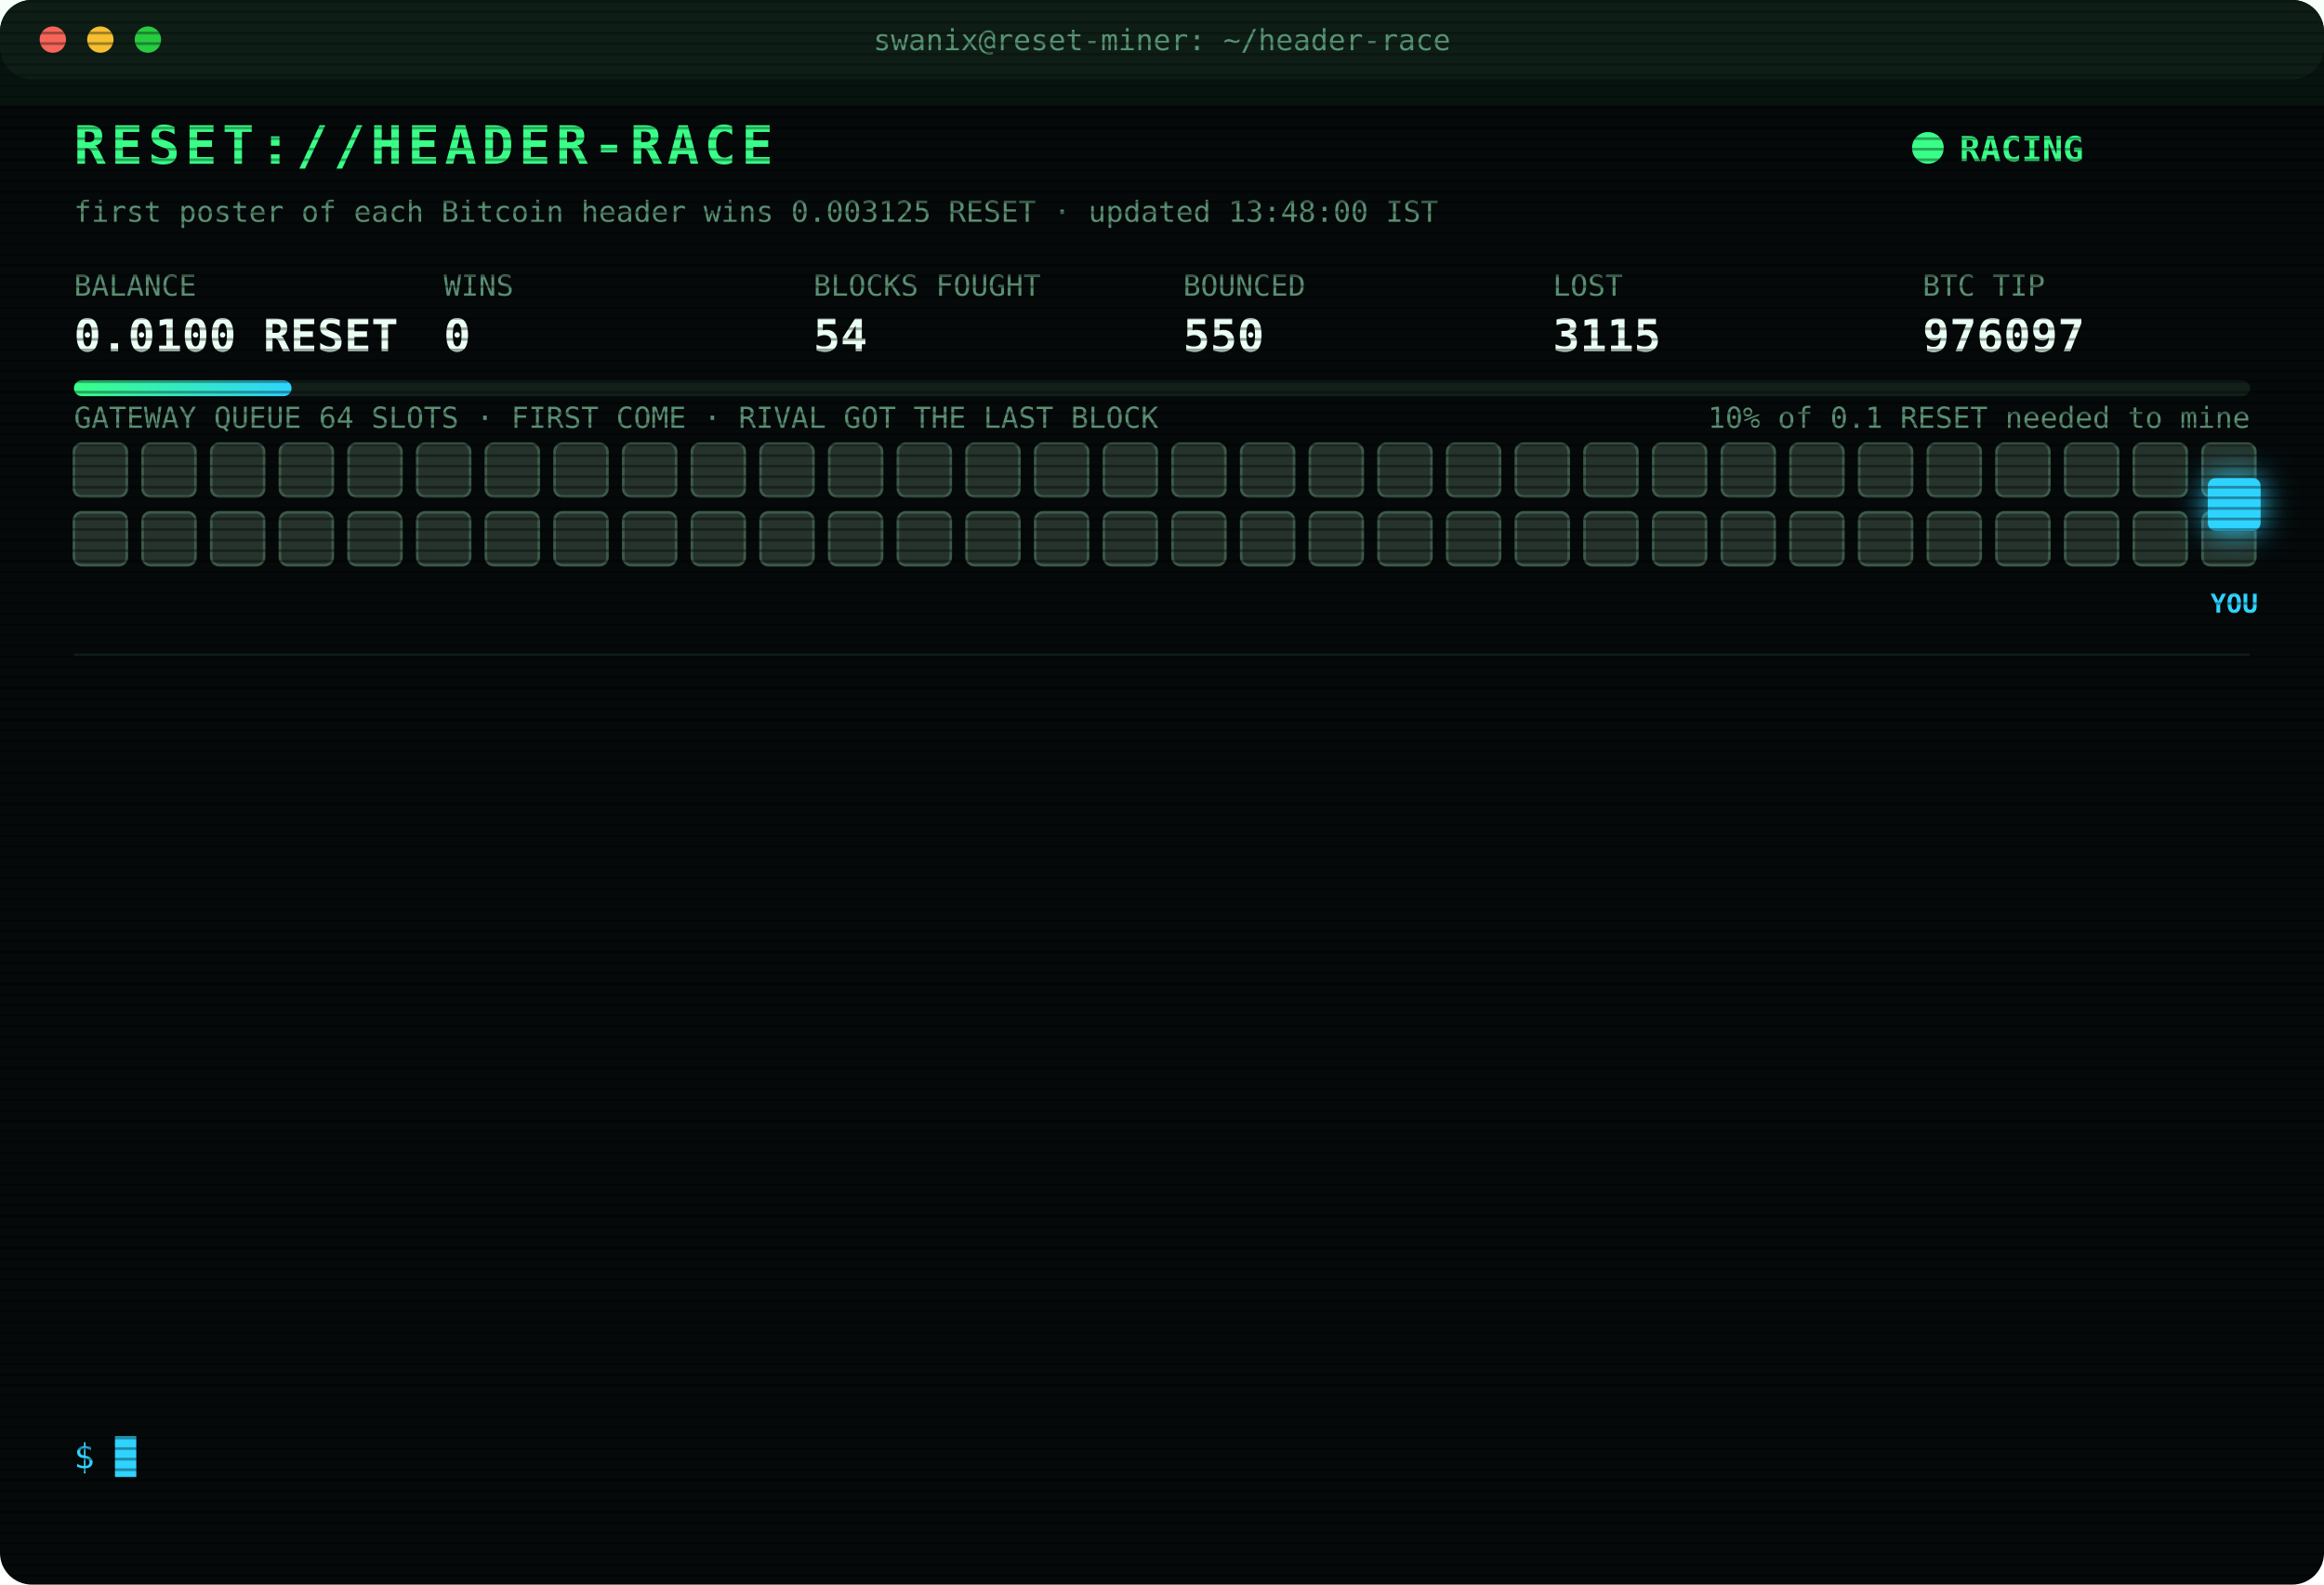
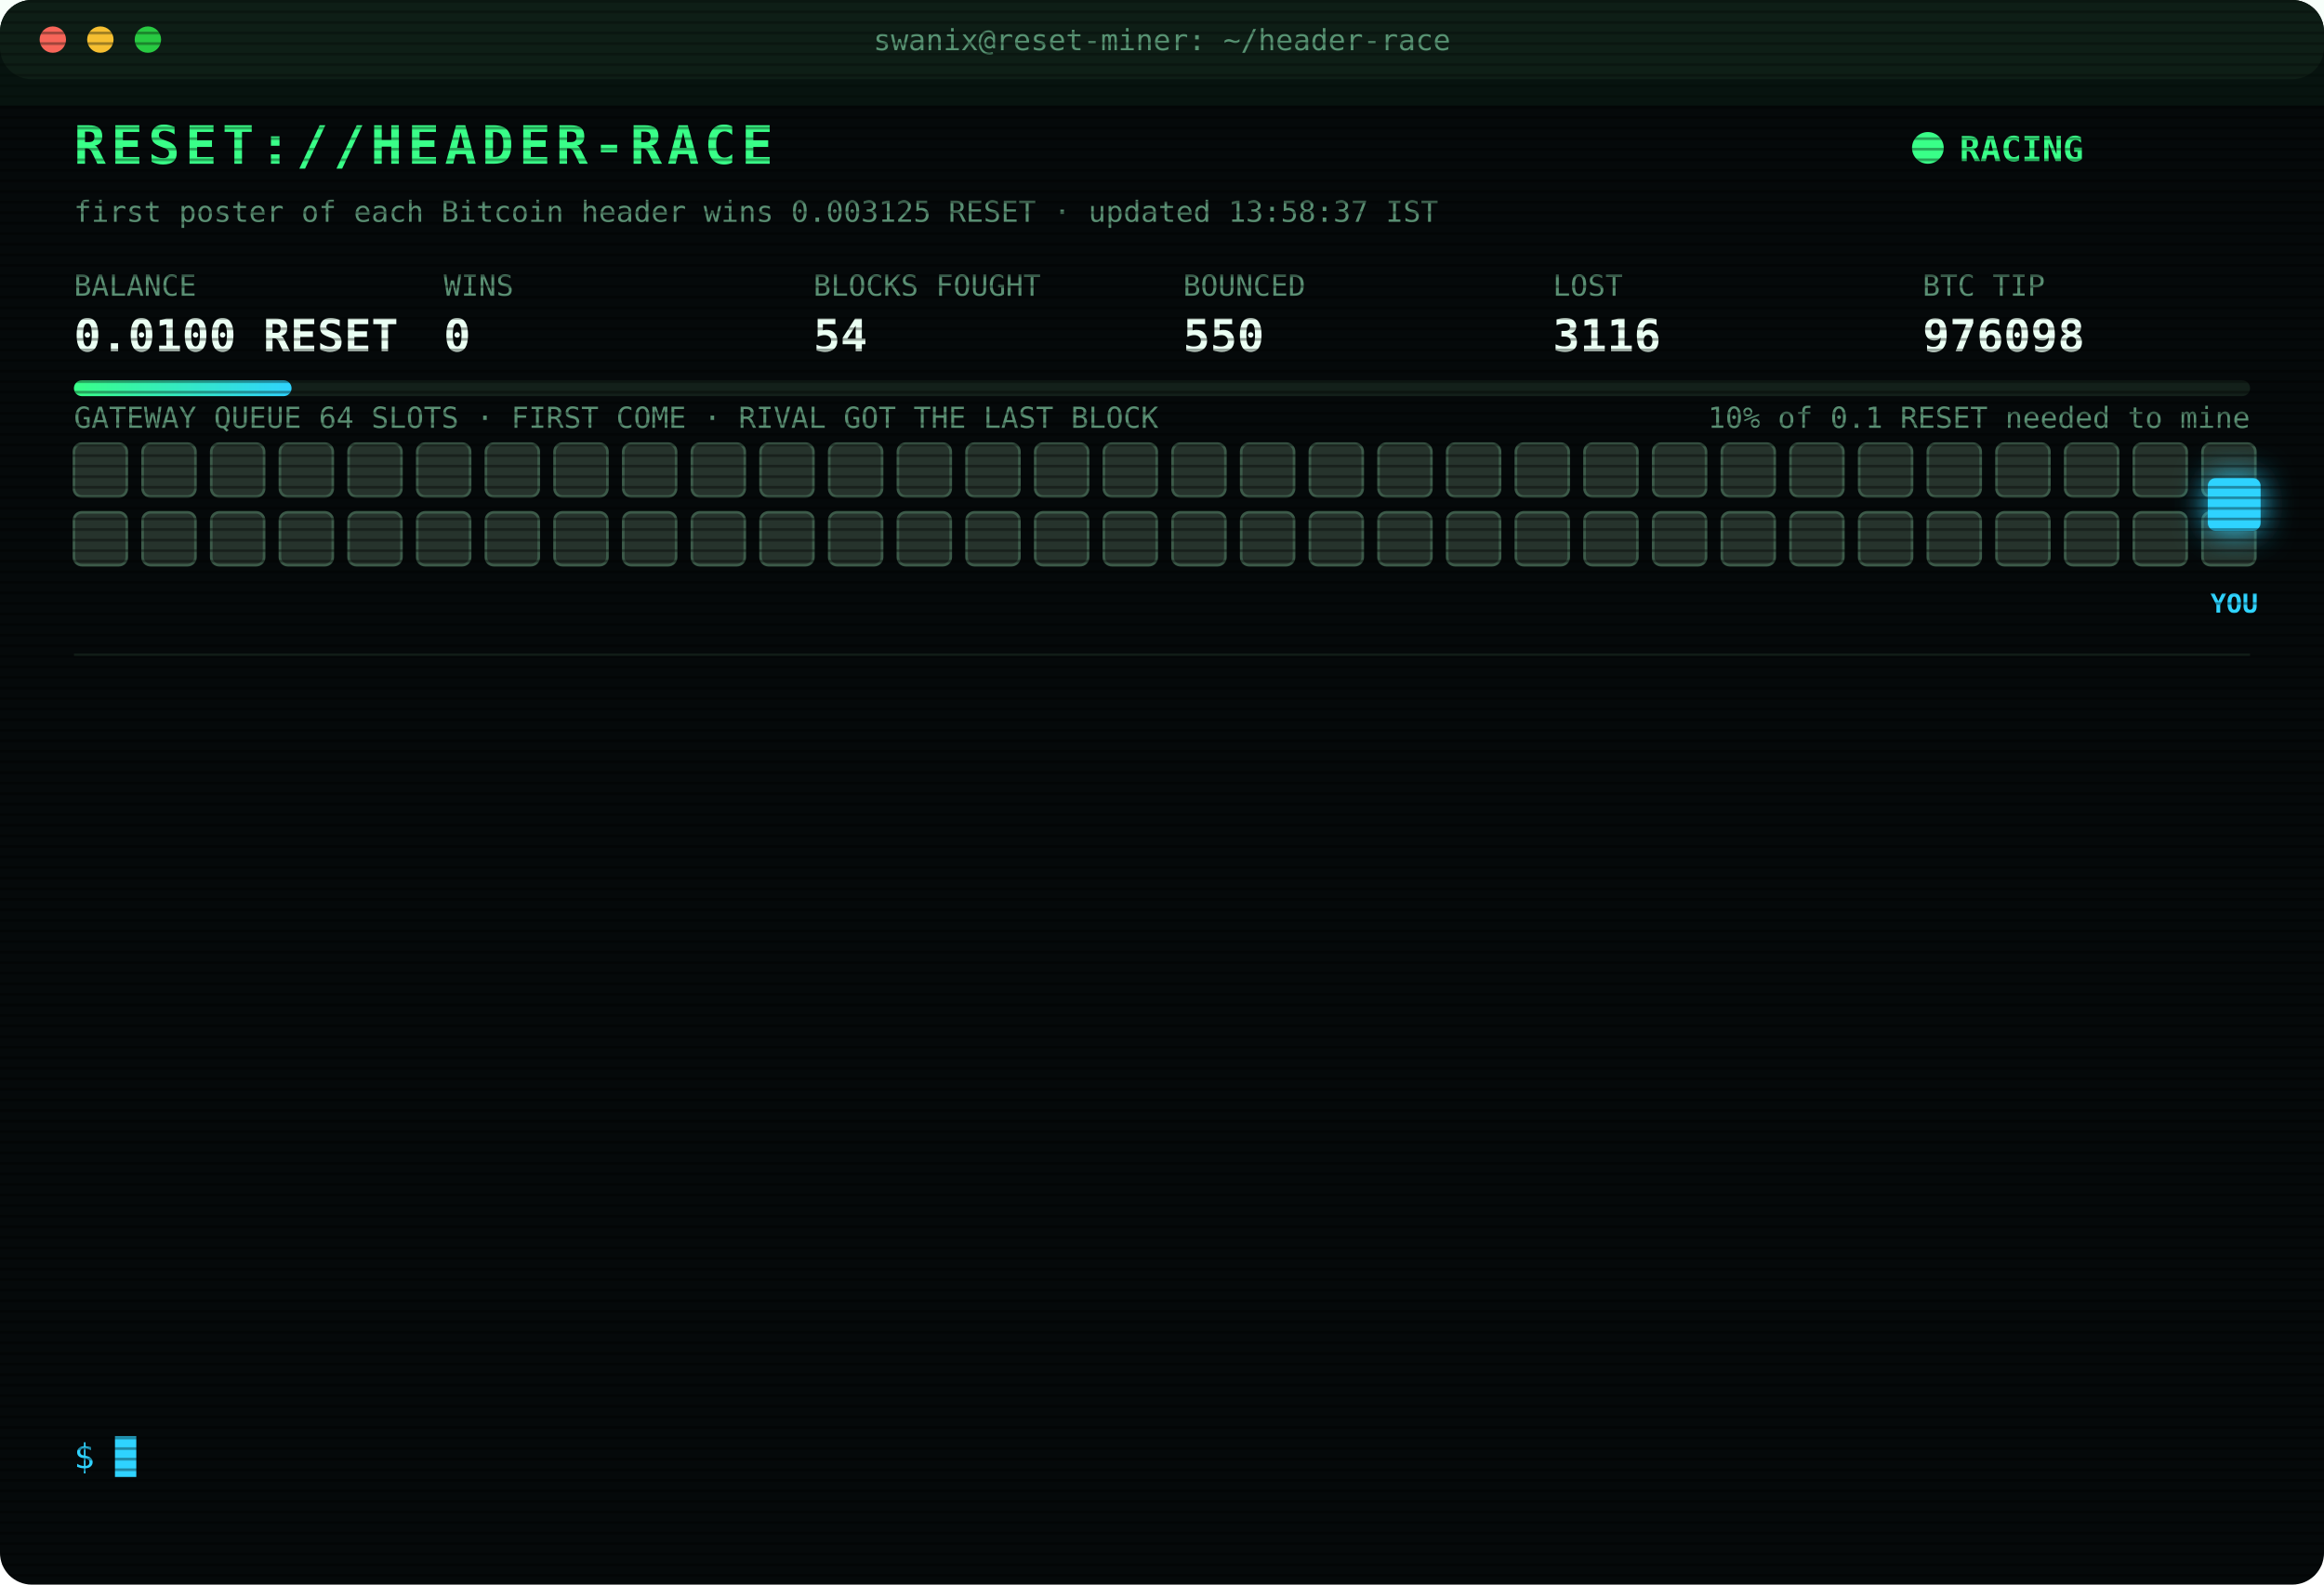
<svg xmlns="http://www.w3.org/2000/svg" width="880" height="600" viewBox="0 0 880 600" font-family="ui-monospace,SFMono-Regular,Menlo,Consolas,monospace">
  <style>
text{font-size:13px;fill:#7CFFB2}
.title{font-size:20px;font-weight:700;fill:#39FF88;letter-spacing:2px;animation:glitch 3s infinite steps(1)}
.sub{fill:#2fd3ff}.k{fill:#5a8f73;font-size:11px}.v{font-size:17px;font-weight:700;fill:#eafff3}
.ts{fill:#3f6b56}.boot{fill:#2fd3ff}.dim{fill:#5a8f73}.bad{fill:#ff4d6d}.warn{fill:#ffd23f}.mag{fill:#ff5cf0}.win{fill:#39FF88;font-weight:700}
.tag{font-size:10px;fill:#2fd3ff;font-weight:700}
.rival{fill:#26332c;stroke:#3c5a49;animation:jam 1.2s infinite alternate}
.idle{fill:#141c18;stroke:#22302a;animation:breathe 4s infinite}
.me{fill:#2fd3ff;filter:drop-shadow(0 0 6px #2fd3ff)}
.hover{animation:nudge 1.1s infinite ease-in-out}.bounce{animation:kick 1.4s infinite}
.ln{opacity:0;animation:in .4s forwards}
.cur{animation:blink 1s infinite steps(1)}
.scan{animation:scan 6s infinite linear}
.led{animation:blink 1.4s infinite}
@keyframes in{from{opacity:0;transform:translateX(-6px)}to{opacity:1;transform:none}}
@keyframes blink{50%{opacity:0}}
@keyframes jam{to{fill:#33463b}}
@keyframes breathe{50%{opacity:.4}}
@keyframes nudge{50%{transform:translateX(-10px)}}
@keyframes kick{0%,100%{transform:none}30%{transform:translateX(-14px)}55%{transform:translateX(10px) translateY(-6px)}}
@keyframes glitch{0%,92%{transform:none}93%{transform:translateX(2px);fill:#ff4d6d}95%{transform:translateX(-2px);fill:#2fd3ff}97%{transform:none}}
@keyframes scan{from{transform:translateY(-40px)}to{transform:translateY(600px)}}
</style>
  <defs>
    <pattern id="sl" width="4" height="4" patternUnits="userSpaceOnUse">
      <rect width="4" height="1" fill="#000" opacity=".35" />
    </pattern>
    <linearGradient id="bar">
      <stop offset="0" stop-color="#39FF88" />
      <stop offset="1" stop-color="#2fd3ff" />
    </linearGradient>
  </defs>
  <rect width="880" height="600" rx="12" fill="#05090a" />
  <rect width="880" height="30" rx="12" fill="#0d1512" />
  <circle cx="20" cy="15" r="5" fill="#ff5f57" />
  <circle cx="38" cy="15" r="5" fill="#febc2e" />
  <circle cx="56" cy="15" r="5" fill="#28c840" />
  <text x="440" y="19" text-anchor="middle" class="k">swanix@reset-miner: ~/header-race</text>
  <text x="28" y="62" class="title">RESET://HEADER-RACE</text>
  <circle class="led" cx="730" cy="56" r="6" fill="#39FF88" />
  <text x="742" y="61" class="win">RACING</text>
-   <text x="28" y="84" class="k">first poster of each Bitcoin header wins 0.003125 RESET · updated 13:48:00 IST</text>
+   <text x="28" y="84" class="k">first poster of each Bitcoin header wins 0.003125 RESET · updated 13:58:37 IST</text>
  <text x="28" y="112" class="k">BALANCE</text>
  <text x="28" y="133" class="v">0.0100 RESET</text>
  <text x="168" y="112" class="k">WINS</text>
  <text x="168" y="133" class="v">0</text>
  <text x="308" y="112" class="k">BLOCKS FOUGHT</text>
  <text x="308" y="133" class="v">54</text>
  <text x="448" y="112" class="k">BOUNCED</text>
  <text x="448" y="133" class="v">550</text>
  <text x="588" y="112" class="k">LOST</text>
-   <text x="588" y="133" class="v">3115</text>
+   <text x="588" y="133" class="v">3116</text>
  <text x="728" y="112" class="k">BTC TIP</text>
-   <text x="728" y="133" class="v">976097</text>
+   <text x="728" y="133" class="v">976098</text>
  <rect x="28" y="144" width="824" height="6" rx="3" fill="#13201a" />
  <rect x="28" y="144" width="82.4" height="6" rx="3" fill="url(#bar)" />
  <text x="852" y="162" text-anchor="end" class="k">10% of 0.1 RESET needed to mine</text>
  <text x="28" y="162" class="k">GATEWAY QUEUE 64 SLOTS · FIRST COME · RIVAL GOT THE LAST BLOCK</text>
  <rect class="rival" x="28" y="168" width="20" height="20" rx="3" style="animation-delay:0.00s" />
  <rect class="rival" x="54" y="168" width="20" height="20" rx="3" style="animation-delay:0.05s" />
  <rect class="rival" x="80" y="168" width="20" height="20" rx="3" style="animation-delay:0.10s" />
  <rect class="rival" x="106" y="168" width="20" height="20" rx="3" style="animation-delay:0.15s" />
  <rect class="rival" x="132" y="168" width="20" height="20" rx="3" style="animation-delay:0.20s" />
  <rect class="rival" x="158" y="168" width="20" height="20" rx="3" style="animation-delay:0.25s" />
  <rect class="rival" x="184" y="168" width="20" height="20" rx="3" style="animation-delay:0.30s" />
  <rect class="rival" x="210" y="168" width="20" height="20" rx="3" style="animation-delay:0.35s" />
  <rect class="rival" x="236" y="168" width="20" height="20" rx="3" style="animation-delay:0.40s" />
  <rect class="rival" x="262" y="168" width="20" height="20" rx="3" style="animation-delay:0.45s" />
  <rect class="rival" x="288" y="168" width="20" height="20" rx="3" style="animation-delay:0.50s" />
  <rect class="rival" x="314" y="168" width="20" height="20" rx="3" style="animation-delay:0.55s" />
  <rect class="rival" x="340" y="168" width="20" height="20" rx="3" style="animation-delay:0.60s" />
  <rect class="rival" x="366" y="168" width="20" height="20" rx="3" style="animation-delay:0.65s" />
  <rect class="rival" x="392" y="168" width="20" height="20" rx="3" style="animation-delay:0.70s" />
  <rect class="rival" x="418" y="168" width="20" height="20" rx="3" style="animation-delay:0.75s" />
  <rect class="rival" x="444" y="168" width="20" height="20" rx="3" style="animation-delay:0.80s" />
  <rect class="rival" x="470" y="168" width="20" height="20" rx="3" style="animation-delay:0.85s" />
  <rect class="rival" x="496" y="168" width="20" height="20" rx="3" style="animation-delay:0.90s" />
  <rect class="rival" x="522" y="168" width="20" height="20" rx="3" style="animation-delay:0.95s" />
  <rect class="rival" x="548" y="168" width="20" height="20" rx="3" style="animation-delay:1.00s" />
  <rect class="rival" x="574" y="168" width="20" height="20" rx="3" style="animation-delay:1.05s" />
  <rect class="rival" x="600" y="168" width="20" height="20" rx="3" style="animation-delay:1.10s" />
  <rect class="rival" x="626" y="168" width="20" height="20" rx="3" style="animation-delay:1.15s" />
  <rect class="rival" x="652" y="168" width="20" height="20" rx="3" style="animation-delay:1.20s" />
  <rect class="rival" x="678" y="168" width="20" height="20" rx="3" style="animation-delay:1.25s" />
  <rect class="rival" x="704" y="168" width="20" height="20" rx="3" style="animation-delay:1.30s" />
  <rect class="rival" x="730" y="168" width="20" height="20" rx="3" style="animation-delay:1.35s" />
  <rect class="rival" x="756" y="168" width="20" height="20" rx="3" style="animation-delay:1.40s" />
  <rect class="rival" x="782" y="168" width="20" height="20" rx="3" style="animation-delay:1.45s" />
  <rect class="rival" x="808" y="168" width="20" height="20" rx="3" style="animation-delay:1.50s" />
  <rect class="rival" x="834" y="168" width="20" height="20" rx="3" style="animation-delay:1.55s" />
  <rect class="rival" x="28" y="194" width="20" height="20" rx="3" style="animation-delay:1.60s" />
  <rect class="rival" x="54" y="194" width="20" height="20" rx="3" style="animation-delay:1.65s" />
  <rect class="rival" x="80" y="194" width="20" height="20" rx="3" style="animation-delay:1.70s" />
  <rect class="rival" x="106" y="194" width="20" height="20" rx="3" style="animation-delay:1.75s" />
  <rect class="rival" x="132" y="194" width="20" height="20" rx="3" style="animation-delay:1.80s" />
  <rect class="rival" x="158" y="194" width="20" height="20" rx="3" style="animation-delay:1.85s" />
  <rect class="rival" x="184" y="194" width="20" height="20" rx="3" style="animation-delay:1.90s" />
  <rect class="rival" x="210" y="194" width="20" height="20" rx="3" style="animation-delay:1.95s" />
  <rect class="rival" x="236" y="194" width="20" height="20" rx="3" style="animation-delay:2.00s" />
  <rect class="rival" x="262" y="194" width="20" height="20" rx="3" style="animation-delay:2.05s" />
  <rect class="rival" x="288" y="194" width="20" height="20" rx="3" style="animation-delay:2.10s" />
  <rect class="rival" x="314" y="194" width="20" height="20" rx="3" style="animation-delay:2.15s" />
  <rect class="rival" x="340" y="194" width="20" height="20" rx="3" style="animation-delay:2.20s" />
  <rect class="rival" x="366" y="194" width="20" height="20" rx="3" style="animation-delay:2.25s" />
  <rect class="rival" x="392" y="194" width="20" height="20" rx="3" style="animation-delay:2.30s" />
  <rect class="rival" x="418" y="194" width="20" height="20" rx="3" style="animation-delay:2.35s" />
  <rect class="rival" x="444" y="194" width="20" height="20" rx="3" style="animation-delay:2.40s" />
  <rect class="rival" x="470" y="194" width="20" height="20" rx="3" style="animation-delay:2.45s" />
  <rect class="rival" x="496" y="194" width="20" height="20" rx="3" style="animation-delay:2.50s" />
  <rect class="rival" x="522" y="194" width="20" height="20" rx="3" style="animation-delay:2.55s" />
  <rect class="rival" x="548" y="194" width="20" height="20" rx="3" style="animation-delay:2.60s" />
  <rect class="rival" x="574" y="194" width="20" height="20" rx="3" style="animation-delay:2.65s" />
  <rect class="rival" x="600" y="194" width="20" height="20" rx="3" style="animation-delay:2.70s" />
  <rect class="rival" x="626" y="194" width="20" height="20" rx="3" style="animation-delay:2.75s" />
  <rect class="rival" x="652" y="194" width="20" height="20" rx="3" style="animation-delay:2.80s" />
  <rect class="rival" x="678" y="194" width="20" height="20" rx="3" style="animation-delay:2.85s" />
  <rect class="rival" x="704" y="194" width="20" height="20" rx="3" style="animation-delay:2.90s" />
  <rect class="rival" x="730" y="194" width="20" height="20" rx="3" style="animation-delay:2.95s" />
  <rect class="rival" x="756" y="194" width="20" height="20" rx="3" style="animation-delay:3.00s" />
  <rect class="rival" x="782" y="194" width="20" height="20" rx="3" style="animation-delay:3.05s" />
  <rect class="rival" x="808" y="194" width="20" height="20" rx="3" style="animation-delay:3.10s" />
  <rect class="rival" x="834" y="194" width="20" height="20" rx="3" style="animation-delay:3.15s" />
  <g class="hover">
    <rect class="me" x="836" y="181" width="20" height="20" rx="3" />
    <text class="tag" x="846" y="232" text-anchor="middle">YOU</text>
  </g>
  <line x1="28" x2="852" y1="248" y2="248" stroke="#13201a" />
  <g class="ln" style="animation-delay:0.40s">
-     <text x="28" y="270" class="ts">11:50:06</text>
-     <text x="104" y="270" class="bad">[LOST] #976083 taken by a rival miner</text>
+     <text x="28" y="270" class="ts">11:54:58</text>
+     <text x="104" y="270" class="bad">[LOST] #976084 taken by a rival miner</text>
  </g>
  <g class="ln" style="animation-delay:0.65s">
-     <text x="28" y="292" class="ts">11:54:58</text>
-     <text x="104" y="292" class="bad">[LOST] #976084 taken by a rival miner</text>
+     <text x="28" y="292" class="ts">11:55:54</text>
+     <text x="104" y="292" class="bad">[LOST] #976085 taken by a rival miner</text>
  </g>
  <g class="ln" style="animation-delay:0.90s">
-     <text x="28" y="314" class="ts">11:55:54</text>
-     <text x="104" y="314" class="bad">[LOST] #976085 taken by a rival miner</text>
+     <text x="28" y="314" class="ts">11:59:14</text>
+     <text x="104" y="314" class="bad">[LOST] #976086 taken by a rival miner</text>
  </g>
  <g class="ln" style="animation-delay:1.15s">
-     <text x="28" y="336" class="ts">11:59:14</text>
-     <text x="104" y="336" class="bad">[LOST] #976086 taken by a rival miner</text>
+     <text x="28" y="336" class="ts">12:02:32</text>
+     <text x="104" y="336" class="bad">[LOST] #976087 taken by a rival miner</text>
  </g>
  <g class="ln" style="animation-delay:1.40s">
-     <text x="28" y="358" class="ts">12:02:32</text>
-     <text x="104" y="358" class="bad">[LOST] #976087 taken by a rival miner</text>
+     <text x="28" y="358" class="ts">12:11:41</text>
+     <text x="104" y="358" class="bad">[LOST] #976088 taken by a rival miner</text>
  </g>
  <g class="ln" style="animation-delay:1.65s">
-     <text x="28" y="380" class="ts">12:11:41</text>
-     <text x="104" y="380" class="bad">[LOST] #976088 taken by a rival miner</text>
+     <text x="28" y="380" class="ts">12:12:05</text>
+     <text x="104" y="380" class="bad">[LOST] #976089 taken by a rival miner</text>
  </g>
  <g class="ln" style="animation-delay:1.90s">
-     <text x="28" y="402" class="ts">12:12:05</text>
-     <text x="104" y="402" class="bad">[LOST] #976089 taken by a rival miner</text>
+     <text x="28" y="402" class="ts">12:29:03</text>
+     <text x="104" y="402" class="bad">[LOST] #976090 taken by a rival miner</text>
  </g>
  <g class="ln" style="animation-delay:2.15s">
-     <text x="28" y="424" class="ts">12:29:03</text>
-     <text x="104" y="424" class="bad">[LOST] #976090 taken by a rival miner</text>
+     <text x="28" y="424" class="ts">12:36:03</text>
+     <text x="104" y="424" class="bad">[LOST] #976091 taken by a rival miner</text>
  </g>
  <g class="ln" style="animation-delay:2.40s">
-     <text x="28" y="446" class="ts">12:36:03</text>
-     <text x="104" y="446" class="bad">[LOST] #976091 taken by a rival miner</text>
+     <text x="28" y="446" class="ts">12:46:52</text>
+     <text x="104" y="446" class="bad">[LOST] #976092 taken by a rival miner</text>
  </g>
  <g class="ln" style="animation-delay:2.65s">
-     <text x="28" y="468" class="ts">12:46:52</text>
-     <text x="104" y="468" class="bad">[LOST] #976092 taken by a rival miner</text>
+     <text x="28" y="468" class="ts">13:26:16</text>
+     <text x="104" y="468" class="bad">[LOST] #976095 taken by a rival miner</text>
  </g>
  <g class="ln" style="animation-delay:2.90s">
-     <text x="28" y="490" class="ts">13:26:16</text>
-     <text x="104" y="490" class="bad">[LOST] #976095 taken by a rival miner</text>
+     <text x="28" y="490" class="ts">13:35:05</text>
+     <text x="104" y="490" class="bad">[LOST] #976096 taken by a rival miner</text>
  </g>
  <g class="ln" style="animation-delay:3.15s">
-     <text x="28" y="512" class="ts">13:35:05</text>
-     <text x="104" y="512" class="bad">[LOST] #976096 taken by a rival miner</text>
+     <text x="28" y="512" class="ts">13:48:00</text>
+     <text x="104" y="512" class="bad">[LOST] #976097 taken by a rival miner</text>
  </g>
  <g class="ln" style="animation-delay:3.40s">
-     <text x="28" y="534" class="ts">13:48:00</text>
-     <text x="104" y="534" class="bad">[LOST] #976097 taken by a rival miner</text>
+     <text x="28" y="534" class="ts">13:58:37</text>
+     <text x="104" y="534" class="bad">[LOST] #976098 taken by a rival miner</text>
  </g>
  <text x="28" y="556" class="sub">$ <tspan class="cur">█</tspan>
  </text>
  <rect width="880" height="600" rx="12" fill="url(#sl)" pointer-events="none" />
  <rect class="scan" width="880" height="40" fill="#39FF88" opacity=".04" />
</svg>
